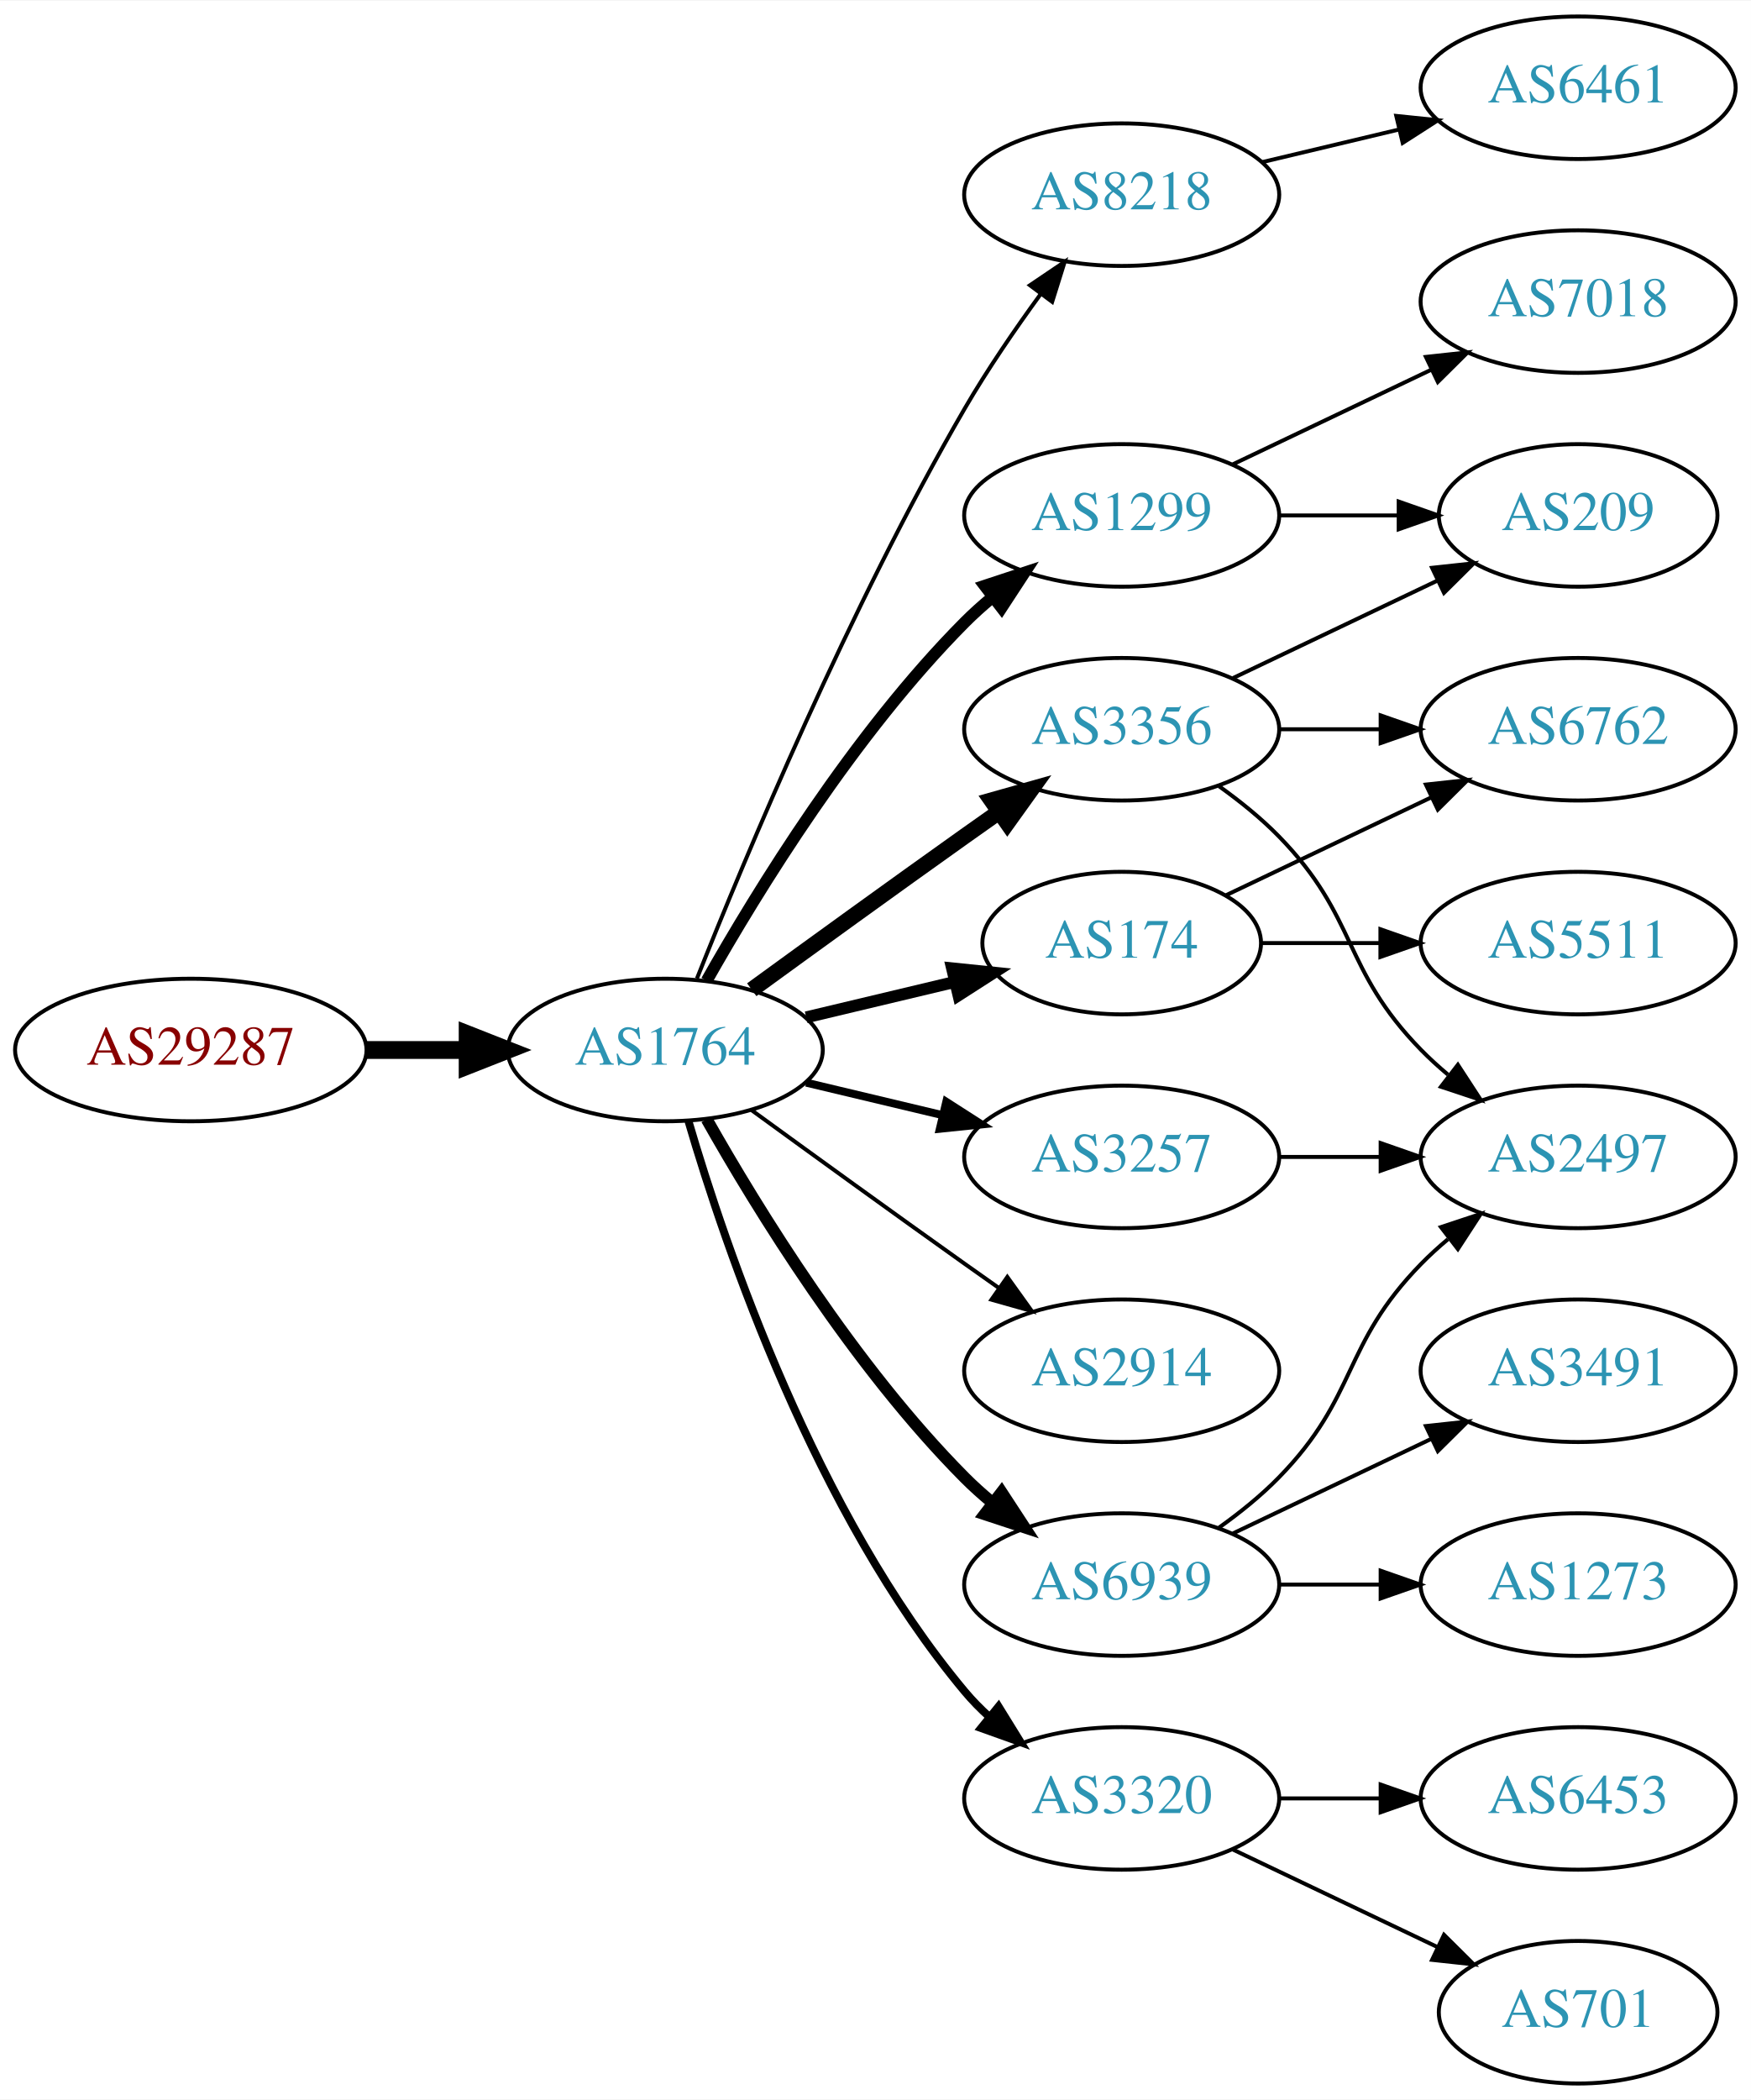
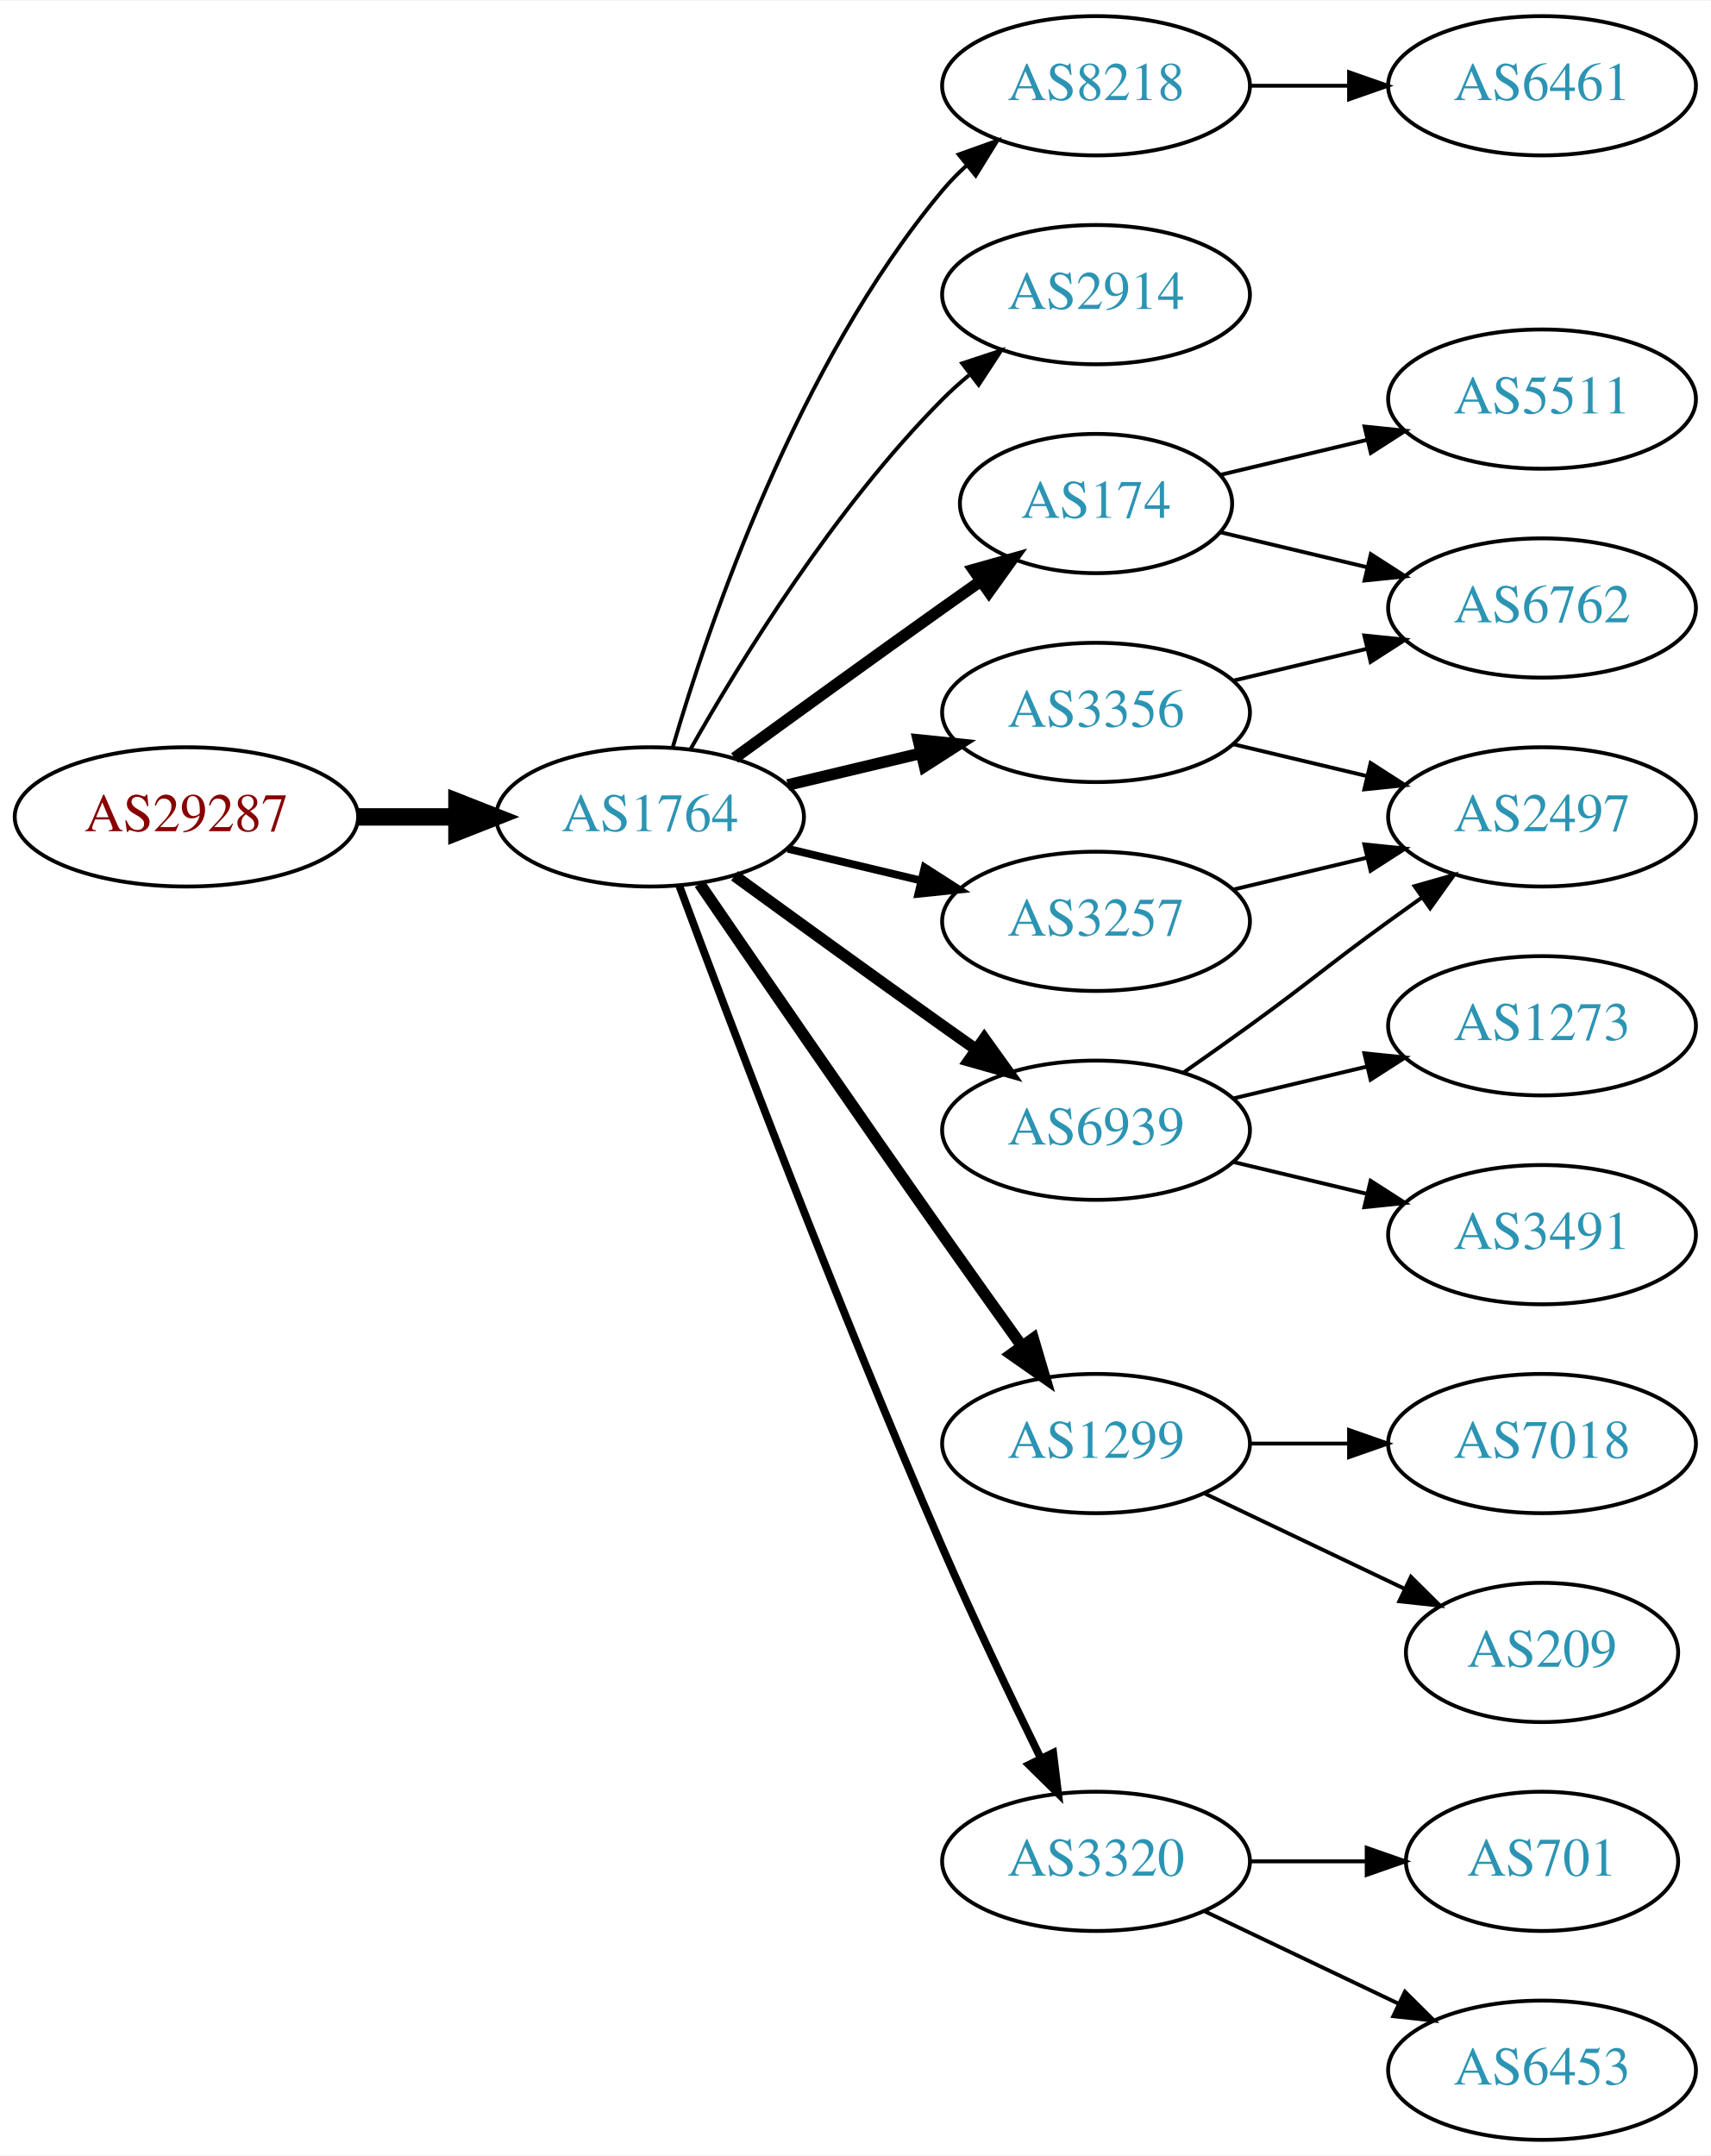
- <svg xmlns="http://www.w3.org/2000/svg" xmlns:xlink="http://www.w3.org/1999/xlink" width="442pt" height="530pt" viewBox="0.00 0.00 442.27 530.00">
-   <g id="graph0" class="graph" transform="scale(1 1) rotate(0) translate(4 526)">
-     <polygon fill="white" stroke="none" points="-4,4 -4,-526 438.271,-526 438.271,4 -4,4" />
+ <svg xmlns="http://www.w3.org/2000/svg" xmlns:xlink="http://www.w3.org/1999/xlink" width="442pt" height="557pt" viewBox="0.00 0.00 442.27 557.00">
+   <g id="graph0" class="graph" transform="scale(1 1) rotate(0) translate(4 553)">
+     <polygon fill="white" stroke="none" points="-4,4 -4,-553 438.271,-553 438.271,4 -4,4" />
    <g id="node1" class="node">
      <g id="a_node1">
        <a xlink:href="/asn/29287" xlink:title="AS29287 ~ Wien Energie [AT]">
-           <ellipse fill="#ffffff" stroke="black" cx="44.196" cy="-261" rx="44.393" ry="18" />
-           <text text-anchor="middle" x="44.196" y="-257.3" font-family="Times,serif" font-size="14.00" fill="#880000">AS29287</text>
+           <ellipse fill="#ffffff" stroke="black" cx="44.196" cy="-342" rx="44.393" ry="18" />
+           <text text-anchor="middle" x="44.196" y="-338.3" font-family="Times,serif" font-size="14.00" fill="#880000">AS29287</text>
        </a>
      </g>
    </g>
    <g id="node2" class="node">
      <g id="a_node2">
        <a xlink:href="/asn/1764" xlink:title="AS1764 ~ NEXTLAYER-AS [AT]">
-           <ellipse fill="#ffffff" stroke="black" cx="164.039" cy="-261" rx="39.794" ry="18" />
-           <text text-anchor="middle" x="164.039" y="-257.3" font-family="Times,serif" font-size="14.00" fill="#2c94b3">AS1764</text>
+           <ellipse fill="#ffffff" stroke="black" cx="164.039" cy="-342" rx="39.794" ry="18" />
+           <text text-anchor="middle" x="164.039" y="-338.3" font-family="Times,serif" font-size="14.00" fill="#2c94b3">AS1764</text>
        </a>
      </g>
    </g>
    <g id="edge1" class="edge">
-       <path fill="none" stroke="black" stroke-width="4.5" d="M88.407,-261C96.72,-261 105.482,-261 113.965,-261" />
-       <polygon fill="black" stroke="black" stroke-width="4.5" points="114.123,-264.938 124.123,-261 114.123,-257.063 114.123,-264.938" />
+       <path fill="none" stroke="black" stroke-width="4.5" d="M88.407,-342C96.72,-342 105.482,-342 113.965,-342" />
+       <polygon fill="black" stroke="black" stroke-width="4.5" points="114.123,-345.938 124.123,-342 114.123,-338.063 114.123,-345.938" />
    </g>
    <g id="node3" class="node">
      <g id="a_node3">
-         <a xlink:href="/asn/1299" xlink:title="AS1299 ~ Telia Carrier [EU]">
-           <ellipse fill="#ffffff" stroke="black" cx="279.332" cy="-396" rx="39.794" ry="18" />
-           <text text-anchor="middle" x="279.332" y="-392.3" font-family="Times,serif" font-size="14.00" fill="#2c94b3">AS1299</text>
+         <a xlink:href="/asn/8218" xlink:title="AS8218 ~ legacy Neotelecoms [FR]">
+           <ellipse fill="#ffffff" stroke="black" cx="279.332" cy="-531" rx="39.794" ry="18" />
+           <text text-anchor="middle" x="279.332" y="-527.3" font-family="Times,serif" font-size="14.00" fill="#2c94b3">AS8218</text>
        </a>
      </g>
    </g>
    <g id="edge2" class="edge">
-       <path fill="none" stroke="black" stroke-width="3" d="M174.498,-278.49C187.28,-301.096 211.712,-340.886 239.685,-369 241.796,-371.121 244.092,-373.188 246.477,-375.171" />
-       <polygon fill="black" stroke="black" stroke-width="3" points="244.73,-378.242 254.793,-381.556 248.993,-372.69 244.73,-378.242" />
+       <path fill="none" stroke="black" d="M169.913,-360.002C179.227,-391.844 202.043,-458.981 239.685,-504 241.555,-506.237 243.654,-508.374 245.88,-510.396" />
+       <polygon fill="black" stroke="black" points="243.823,-513.234 253.799,-516.804 248.227,-507.793 243.823,-513.234" />
    </g>
    <g id="node4" class="node">
      <g id="a_node4">
-         <a xlink:href="/asn/8218" xlink:title="AS8218 ~ legacy Neotelecoms [FR]">
+         <a xlink:href="/asn/2914" xlink:title="AS2914 ~ NTT America, Inc. [US]">
          <ellipse fill="#ffffff" stroke="black" cx="279.332" cy="-477" rx="39.794" ry="18" />
-           <text text-anchor="middle" x="279.332" y="-473.3" font-family="Times,serif" font-size="14.00" fill="#2c94b3">AS8218</text>
+           <text text-anchor="middle" x="279.332" y="-473.3" font-family="Times,serif" font-size="14.00" fill="#2c94b3">AS2914</text>
        </a>
      </g>
    </g>
    <g id="edge3" class="edge">
-       <path fill="none" stroke="black" d="M172.042,-279.051C184.169,-309.57 210.587,-372.933 239.685,-423 245.392,-432.819 252.43,-443.078 258.929,-451.984" />
-       <polygon fill="black" stroke="black" points="256.155,-454.119 264.934,-460.05 261.77,-449.938 256.155,-454.119" />
+       <path fill="none" stroke="black" d="M174.498,-359.49C187.28,-382.096 211.712,-421.886 239.685,-450 241.796,-452.121 244.092,-454.188 246.477,-456.171" />
+       <polygon fill="black" stroke="black" points="244.73,-459.242 254.793,-462.556 248.993,-453.69 244.73,-459.242" />
    </g>
    <g id="node5" class="node">
      <g id="a_node5">
        <a xlink:href="/asn/174" xlink:title="AS174 ~ Cogent Communications [US]">
-           <ellipse fill="#ffffff" stroke="black" cx="279.332" cy="-288" rx="35.194" ry="18" />
-           <text text-anchor="middle" x="279.332" y="-284.3" font-family="Times,serif" font-size="14.00" fill="#2c94b3">AS174</text>
+           <ellipse fill="#ffffff" stroke="black" cx="279.332" cy="-423" rx="35.194" ry="18" />
+           <text text-anchor="middle" x="279.332" y="-419.3" font-family="Times,serif" font-size="14.00" fill="#2c94b3">AS174</text>
        </a>
      </g>
    </g>
    <g id="edge4" class="edge">
-       <path fill="none" stroke="black" stroke-width="3" d="M199.646,-269.248C211.44,-272.058 224.745,-275.229 237.013,-278.153" />
-       <polygon fill="black" stroke="black" stroke-width="3" points="236.479,-281.624 247.018,-280.537 238.101,-274.814 236.479,-281.624" />
+       <path fill="none" stroke="black" stroke-width="3" d="M185.887,-357.222C200.821,-368.091 221.435,-383.025 239.685,-396 242.895,-398.282 246.264,-400.661 249.619,-403.018" />
+       <polygon fill="black" stroke="black" stroke-width="3" points="247.631,-405.899 257.83,-408.77 251.647,-400.166 247.631,-405.899" />
    </g>
    <g id="node6" class="node">
      <g id="a_node6">
-         <a xlink:href="/asn/6939" xlink:title="AS6939 ~ Hurricane Electric LLC [US]">
-           <ellipse fill="#ffffff" stroke="black" cx="279.332" cy="-126" rx="39.794" ry="18" />
-           <text text-anchor="middle" x="279.332" y="-122.3" font-family="Times,serif" font-size="14.00" fill="#2c94b3">AS6939</text>
+         <a xlink:href="/asn/3356" xlink:title="AS3356 ~ Level 3 Parent, LLC [US]">
+           <ellipse fill="#ffffff" stroke="black" cx="279.332" cy="-369" rx="39.794" ry="18" />
+           <text text-anchor="middle" x="279.332" y="-365.3" font-family="Times,serif" font-size="14.00" fill="#2c94b3">AS3356</text>
        </a>
      </g>
    </g>
    <g id="edge5" class="edge">
-       <path fill="none" stroke="black" stroke-width="3" d="M174.498,-243.51C187.28,-220.904 211.712,-181.114 239.685,-153 241.796,-150.879 244.092,-148.812 246.477,-146.829" />
-       <polygon fill="black" stroke="black" stroke-width="3" points="248.993,-149.31 254.793,-140.444 244.73,-143.758 248.993,-149.31" />
+       <path fill="none" stroke="black" stroke-width="3" d="M199.646,-350.248C210.517,-352.838 222.671,-355.735 234.114,-358.462" />
+       <polygon fill="black" stroke="black" stroke-width="3" points="233.397,-361.889 243.936,-360.803 235.02,-355.08 233.397,-361.889" />
    </g>
    <g id="node7" class="node">
      <g id="a_node7">
-         <a xlink:href="/asn/3356" xlink:title="AS3356 ~ Level 3 Parent, LLC [US]">
-           <ellipse fill="#ffffff" stroke="black" cx="279.332" cy="-342" rx="39.794" ry="18" />
-           <text text-anchor="middle" x="279.332" y="-338.3" font-family="Times,serif" font-size="14.00" fill="#2c94b3">AS3356</text>
+         <a xlink:href="/asn/3257" xlink:title="AS3257 ~ GTT [DE]">
+           <ellipse fill="#ffffff" stroke="black" cx="279.332" cy="-315" rx="39.794" ry="18" />
+           <text text-anchor="middle" x="279.332" y="-311.3" font-family="Times,serif" font-size="14.00" fill="#2c94b3">AS3257</text>
        </a>
      </g>
    </g>
    <g id="edge6" class="edge">
-       <path fill="none" stroke="black" stroke-width="4" d="M185.887,-276.222C200.821,-287.091 221.435,-302.025 239.685,-315 242.506,-317.005 245.449,-319.085 248.397,-321.159" />
-       <polygon fill="black" stroke="black" stroke-width="4" points="246.424,-324.05 256.621,-326.926 250.443,-318.319 246.424,-324.05" />
+       <path fill="none" stroke="black" stroke-width="2" d="M199.646,-333.752C210.517,-331.162 222.671,-328.265 234.114,-325.538" />
+       <polygon fill="black" stroke="black" stroke-width="2" points="235.02,-328.92 243.936,-323.197 233.397,-322.111 235.02,-328.92" />
    </g>
    <g id="node8" class="node">
      <g id="a_node8">
-         <a xlink:href="/asn/2914" xlink:title="AS2914 ~ NTT America, Inc. [US]">
-           <ellipse fill="#ffffff" stroke="black" cx="279.332" cy="-180" rx="39.794" ry="18" />
-           <text text-anchor="middle" x="279.332" y="-176.3" font-family="Times,serif" font-size="14.00" fill="#2c94b3">AS2914</text>
+         <a xlink:href="/asn/6939" xlink:title="AS6939 ~ Hurricane Electric LLC [US]">
+           <ellipse fill="#ffffff" stroke="black" cx="279.332" cy="-261" rx="39.794" ry="18" />
+           <text text-anchor="middle" x="279.332" y="-257.3" font-family="Times,serif" font-size="14.00" fill="#2c94b3">AS6939</text>
        </a>
      </g>
    </g>
    <g id="edge7" class="edge">
-       <path fill="none" stroke="black" d="M185.887,-245.778C200.821,-234.909 221.435,-219.975 239.685,-207 242.506,-204.995 245.449,-202.915 248.397,-200.841" />
-       <polygon fill="black" stroke="black" points="250.443,-203.681 256.621,-195.074 246.424,-197.95 250.443,-203.681" />
+       <path fill="none" stroke="black" stroke-width="3" d="M185.887,-326.778C200.821,-315.909 221.435,-300.975 239.685,-288 242.506,-285.995 245.449,-283.915 248.397,-281.841" />
+       <polygon fill="black" stroke="black" stroke-width="3" points="250.443,-284.681 256.621,-276.074 246.424,-278.95 250.443,-284.681" />
    </g>
    <g id="node9" class="node">
      <g id="a_node9">
+         <a xlink:href="/asn/1299" xlink:title="AS1299 ~ Telia Carrier [EU]">
+           <ellipse fill="#ffffff" stroke="black" cx="279.332" cy="-180" rx="39.794" ry="18" />
+           <text text-anchor="middle" x="279.332" y="-176.3" font-family="Times,serif" font-size="14.00" fill="#2c94b3">AS1299</text>
+         </a>
+       </g>
+     </g>
+     <g id="edge8" class="edge">
+       <path fill="none" stroke="black" stroke-width="3" d="M176.846,-324.731C191.489,-303.358 217.262,-265.88 239.685,-234 246.32,-224.567 253.67,-214.261 260.164,-205.205" />
+       <polygon fill="black" stroke="black" stroke-width="3" points="263.085,-207.138 266.076,-196.974 257.399,-203.054 263.085,-207.138" />
+     </g>
+     <g id="node10" class="node">
+       <g id="a_node10">
        <a xlink:href="/asn/3320" xlink:title="AS3320 ~ DTAG [DE]">
          <ellipse fill="#ffffff" stroke="black" cx="279.332" cy="-72" rx="39.794" ry="18" />
          <text text-anchor="middle" x="279.332" y="-68.3" font-family="Times,serif" font-size="14.00" fill="#2c94b3">AS3320</text>
        </a>
      </g>
    </g>
-     <g id="edge8" class="edge">
-       <path fill="none" stroke="black" stroke-width="2" d="M169.913,-242.998C179.227,-211.156 202.043,-144.019 239.685,-99 241.555,-96.763 243.654,-94.626 245.88,-92.604" />
-       <polygon fill="black" stroke="black" stroke-width="2" points="248.227,-95.207 253.799,-86.196 243.823,-89.766 248.227,-95.207" />
-     </g>
-     <g id="node10" class="node">
-       <g id="a_node10">
-         <a xlink:href="/asn/3257" xlink:title="AS3257 ~ GTT [DE]">
-           <ellipse fill="#ffffff" stroke="black" cx="279.332" cy="-234" rx="39.794" ry="18" />
-           <text text-anchor="middle" x="279.332" y="-230.3" font-family="Times,serif" font-size="14.00" fill="#2c94b3">AS3257</text>
-         </a>
-       </g>
-     </g>
    <g id="edge9" class="edge">
-       <path fill="none" stroke="black" stroke-width="2" d="M199.646,-252.752C210.517,-250.162 222.671,-247.265 234.114,-244.538" />
-       <polygon fill="black" stroke="black" stroke-width="2" points="235.02,-247.92 243.936,-242.197 233.397,-241.111 235.02,-247.92" />
+       <path fill="none" stroke="black" stroke-width="2" d="M171.632,-324.113C184.176,-290.364 212.644,-215.104 239.685,-153 247.669,-134.663 257.363,-114.351 265.044,-98.654" />
+       <polygon fill="black" stroke="black" stroke-width="2" points="268.257,-100.053 269.534,-89.536 261.976,-96.961 268.257,-100.053" />
    </g>
    <g id="node11" class="node">
      <g id="a_node11">
-         <a xlink:href="/asn/7018" xlink:title="AS7018 ~ AT&amp;T Services, Inc. [US]">
-           <ellipse fill="#ffffff" stroke="black" cx="394.625" cy="-450" rx="39.794" ry="18" />
-           <text text-anchor="middle" x="394.625" y="-446.3" font-family="Times,serif" font-size="14.00" fill="#2c94b3">AS7018</text>
+         <a xlink:href="/asn/6461" xlink:title="AS6461 ~ Zayo Bandwidth [US]">
+           <ellipse fill="#ffffff" stroke="black" cx="394.625" cy="-531" rx="39.794" ry="18" />
+           <text text-anchor="middle" x="394.625" y="-527.3" font-family="Times,serif" font-size="14.00" fill="#2c94b3">AS6461</text>
        </a>
      </g>
    </g>
    <g id="edge10" class="edge">
-       <path fill="none" stroke="black" d="M307.468,-408.934C322.462,-416.081 341.283,-425.052 357.506,-432.785" />
-       <polygon fill="black" stroke="black" points="356.177,-436.028 366.71,-437.171 359.188,-429.709 356.177,-436.028" />
+       <path fill="none" stroke="black" d="M319.004,-531C327.207,-531 335.971,-531 344.503,-531" />
+       <polygon fill="black" stroke="black" points="344.742,-534.5 354.742,-531 344.742,-527.5 344.742,-534.5" />
    </g>
    <g id="node12" class="node">
      <g id="a_node12">
-         <a xlink:href="/asn/209" xlink:title="AS209 ~ CenturyLink Communications, LLC [US]">
-           <ellipse fill="#ffffff" stroke="black" cx="394.625" cy="-396" rx="35.194" ry="18" />
-           <text text-anchor="middle" x="394.625" y="-392.3" font-family="Times,serif" font-size="14.00" fill="#2c94b3">AS209</text>
+         <a xlink:href="/asn/6762" xlink:title="AS6762 ~ TELECOM ITALIA SPARKLE S.p.A. [IT]">
+           <ellipse fill="#ffffff" stroke="black" cx="394.625" cy="-396" rx="39.794" ry="18" />
+           <text text-anchor="middle" x="394.625" y="-392.3" font-family="Times,serif" font-size="14.00" fill="#2c94b3">AS6762</text>
        </a>
      </g>
    </g>
    <g id="edge11" class="edge">
-       <path fill="none" stroke="black" d="M319.004,-396C328.709,-396 339.2,-396 349.163,-396" />
-       <polygon fill="black" stroke="black" points="349.299,-399.5 359.299,-396 349.299,-392.5 349.299,-399.5" />
+       <path fill="none" stroke="black" d="M311.589,-415.551C323.269,-412.767 336.765,-409.551 349.394,-406.541" />
+       <polygon fill="black" stroke="black" points="350.37,-409.907 359.286,-404.184 348.747,-403.097 350.37,-409.907" />
    </g>
    <g id="node13" class="node">
      <g id="a_node13">
-         <a xlink:href="/asn/6461" xlink:title="AS6461 ~ Zayo Bandwidth [US]">
-           <ellipse fill="#ffffff" stroke="black" cx="394.625" cy="-504" rx="39.794" ry="18" />
-           <text text-anchor="middle" x="394.625" y="-500.3" font-family="Times,serif" font-size="14.00" fill="#2c94b3">AS6461</text>
+         <a xlink:href="/asn/5511" xlink:title="AS5511 ~ Orange S.A. [FR]">
+           <ellipse fill="#ffffff" stroke="black" cx="394.625" cy="-450" rx="39.794" ry="18" />
+           <text text-anchor="middle" x="394.625" y="-446.3" font-family="Times,serif" font-size="14.00" fill="#2c94b3">AS5511</text>
        </a>
      </g>
    </g>
    <g id="edge12" class="edge">
-       <path fill="none" stroke="black" d="M314.939,-485.248C325.81,-487.838 337.964,-490.735 349.407,-493.462" />
-       <polygon fill="black" stroke="black" points="348.69,-496.889 359.229,-495.803 350.313,-490.08 348.69,-496.889" />
-     </g>
-     <g id="node17" class="node">
-       <g id="a_node17">
-         <a xlink:href="/asn/6762" xlink:title="AS6762 ~ TELECOM ITALIA SPARKLE S.p.A. [IT]">
-           <ellipse fill="#ffffff" stroke="black" cx="394.625" cy="-342" rx="39.794" ry="18" />
-           <text text-anchor="middle" x="394.625" y="-338.3" font-family="Times,serif" font-size="14.00" fill="#2c94b3">AS6762</text>
-         </a>
-       </g>
-     </g>
-     <g id="edge19" class="edge">
-       <path fill="none" stroke="black" d="M305.757,-300.119C321.059,-307.413 340.783,-316.814 357.665,-324.86" />
-       <polygon fill="black" stroke="black" points="356.172,-328.026 366.705,-329.169 359.184,-321.707 356.172,-328.026" />
-     </g>
-     <g id="node18" class="node">
-       <g id="a_node18">
-         <a xlink:href="/asn/5511" xlink:title="AS5511 ~ Orange S.A. [FR]">
-           <ellipse fill="#ffffff" stroke="black" cx="394.625" cy="-288" rx="39.794" ry="18" />
-           <text text-anchor="middle" x="394.625" y="-284.3" font-family="Times,serif" font-size="14.00" fill="#2c94b3">AS5511</text>
-         </a>
-       </g>
-     </g>
-     <g id="edge20" class="edge">
-       <path fill="none" stroke="black" d="M314.631,-288C324.008,-288 334.358,-288 344.393,-288" />
-       <polygon fill="black" stroke="black" points="344.681,-291.5 354.681,-288 344.681,-284.5 344.681,-291.5" />
+       <path fill="none" stroke="black" d="M311.589,-430.449C323.269,-433.233 336.765,-436.449 349.394,-439.459" />
+       <polygon fill="black" stroke="black" points="348.747,-442.903 359.286,-441.816 350.37,-436.093 348.747,-442.903" />
+     </g>
+     <g id="edge13" class="edge">
+       <path fill="none" stroke="black" d="M314.939,-377.248C325.81,-379.838 337.964,-382.735 349.407,-385.462" />
+       <polygon fill="black" stroke="black" points="348.69,-388.889 359.229,-387.803 350.313,-382.08 348.69,-388.889" />
    </g>
    <g id="node14" class="node">
      <g id="a_node14">
-         <a xlink:href="/asn/3491" xlink:title="AS3491 ~ PCCW Global, Inc. [US]">
-           <ellipse fill="#ffffff" stroke="black" cx="394.625" cy="-180" rx="39.794" ry="18" />
-           <text text-anchor="middle" x="394.625" y="-176.3" font-family="Times,serif" font-size="14.00" fill="#2c94b3">AS3491</text>
-         </a>
-       </g>
-     </g>
-     <g id="edge13" class="edge">
-       <path fill="none" stroke="black" d="M307.468,-138.934C322.462,-146.081 341.283,-155.052 357.506,-162.785" />
-       <polygon fill="black" stroke="black" points="356.177,-166.028 366.71,-167.171 359.188,-159.709 356.177,-166.028" />
+         <a xlink:href="/asn/2497" xlink:title="AS2497 ~ Internet Initiative Japan Inc. [JP]">
+           <ellipse fill="#ffffff" stroke="black" cx="394.625" cy="-342" rx="39.794" ry="18" />
+           <text text-anchor="middle" x="394.625" y="-338.3" font-family="Times,serif" font-size="14.00" fill="#2c94b3">AS2497</text>
+         </a>
+       </g>
+     </g>
+     <g id="edge14" class="edge">
+       <path fill="none" stroke="black" d="M314.939,-360.752C325.81,-358.162 337.964,-355.265 349.407,-352.538" />
+       <polygon fill="black" stroke="black" points="350.313,-355.92 359.229,-350.197 348.69,-349.111 350.313,-355.92" />
+     </g>
+     <g id="edge15" class="edge">
+       <path fill="none" stroke="black" d="M314.939,-323.248C325.81,-325.838 337.964,-328.735 349.407,-331.462" />
+       <polygon fill="black" stroke="black" points="348.69,-334.889 359.229,-333.803 350.313,-328.08 348.69,-334.889" />
+     </g>
+     <g id="edge16" class="edge">
+       <path fill="none" stroke="black" d="M302.089,-276.009C307.623,-279.879 313.542,-284.064 318.978,-288 335.178,-299.729 338.778,-303.271 354.978,-315 357.781,-317.029 360.712,-319.125 363.653,-321.21" />
+       <polygon fill="black" stroke="black" points="361.675,-324.097 371.868,-326.991 365.704,-318.373 361.675,-324.097" />
    </g>
    <g id="node15" class="node">
      <g id="a_node15">
        <a xlink:href="/asn/1273" xlink:title="AS1273 ~ Vodafone Group PLC [EU]">
-           <ellipse fill="#ffffff" stroke="black" cx="394.625" cy="-126" rx="39.794" ry="18" />
-           <text text-anchor="middle" x="394.625" y="-122.3" font-family="Times,serif" font-size="14.00" fill="#2c94b3">AS1273</text>
-         </a>
-       </g>
-     </g>
-     <g id="edge14" class="edge">
-       <path fill="none" stroke="black" d="M319.004,-126C327.207,-126 335.971,-126 344.503,-126" />
-       <polygon fill="black" stroke="black" points="344.742,-129.5 354.742,-126 344.742,-122.5 344.742,-129.5" />
+           <ellipse fill="#ffffff" stroke="black" cx="394.625" cy="-288" rx="39.794" ry="18" />
+           <text text-anchor="middle" x="394.625" y="-284.3" font-family="Times,serif" font-size="14.00" fill="#2c94b3">AS1273</text>
+         </a>
+       </g>
+     </g>
+     <g id="edge17" class="edge">
+       <path fill="none" stroke="black" d="M314.939,-269.248C325.81,-271.838 337.964,-274.735 349.407,-277.462" />
+       <polygon fill="black" stroke="black" points="348.69,-280.889 359.229,-279.803 350.313,-274.08 348.69,-280.889" />
    </g>
    <g id="node16" class="node">
      <g id="a_node16">
-         <a xlink:href="/asn/2497" xlink:title="AS2497 ~ Internet Initiative Japan Inc. [JP]">
+         <a xlink:href="/asn/3491" xlink:title="AS3491 ~ PCCW Global, Inc. [US]">
          <ellipse fill="#ffffff" stroke="black" cx="394.625" cy="-234" rx="39.794" ry="18" />
-           <text text-anchor="middle" x="394.625" y="-230.3" font-family="Times,serif" font-size="14.00" fill="#2c94b3">AS2497</text>
-         </a>
-       </g>
-     </g>
-     <g id="edge15" class="edge">
-       <path fill="none" stroke="black" d="M303.926,-140.389C309.182,-144.148 314.513,-148.437 318.978,-153 339.151,-173.617 334.806,-186.383 354.978,-207 357.071,-209.139 359.354,-211.218 361.731,-213.21" />
-       <polygon fill="black" stroke="black" points="359.974,-216.275 370.031,-219.611 364.249,-210.732 359.974,-216.275" />
+           <text text-anchor="middle" x="394.625" y="-230.3" font-family="Times,serif" font-size="14.00" fill="#2c94b3">AS3491</text>
+         </a>
+       </g>
    </g>
    <g id="edge18" class="edge">
-       <path fill="none" stroke="black" d="M307.468,-354.934C322.9,-362.29 342.385,-371.577 358.92,-379.459" />
-       <polygon fill="black" stroke="black" points="357.729,-382.768 368.262,-383.911 360.741,-376.449 357.729,-382.768" />
-     </g>
-     <g id="edge17" class="edge">
-       <path fill="none" stroke="black" d="M303.926,-327.611C309.182,-323.852 314.513,-319.563 318.978,-315 339.151,-294.383 334.806,-281.617 354.978,-261 357.071,-258.861 359.354,-256.782 361.731,-254.79" />
-       <polygon fill="black" stroke="black" points="364.249,-257.268 370.031,-248.389 359.974,-251.725 364.249,-257.268" />
-     </g>
-     <g id="edge16" class="edge">
-       <path fill="none" stroke="black" d="M319.004,-342C327.207,-342 335.971,-342 344.503,-342" />
-       <polygon fill="black" stroke="black" points="344.742,-345.5 354.742,-342 344.742,-338.5 344.742,-345.5" />
+       <path fill="none" stroke="black" d="M314.939,-252.752C325.81,-250.162 337.964,-247.265 349.407,-244.538" />
+       <polygon fill="black" stroke="black" points="350.313,-247.92 359.229,-242.197 348.69,-241.111 350.313,-247.92" />
+     </g>
+     <g id="node17" class="node">
+       <g id="a_node17">
+         <a xlink:href="/asn/7018" xlink:title="AS7018 ~ AT&amp;T Services, Inc. [US]">
+           <ellipse fill="#ffffff" stroke="black" cx="394.625" cy="-180" rx="39.794" ry="18" />
+           <text text-anchor="middle" x="394.625" y="-176.3" font-family="Times,serif" font-size="14.00" fill="#2c94b3">AS7018</text>
+         </a>
+       </g>
+     </g>
+     <g id="edge19" class="edge">
+       <path fill="none" stroke="black" d="M319.004,-180C327.207,-180 335.971,-180 344.503,-180" />
+       <polygon fill="black" stroke="black" points="344.742,-183.5 354.742,-180 344.742,-176.5 344.742,-183.5" />
+     </g>
+     <g id="node18" class="node">
+       <g id="a_node18">
+         <a xlink:href="/asn/209" xlink:title="AS209 ~ CenturyLink Communications, LLC [US]">
+           <ellipse fill="#ffffff" stroke="black" cx="394.625" cy="-126" rx="35.194" ry="18" />
+           <text text-anchor="middle" x="394.625" y="-122.3" font-family="Times,serif" font-size="14.00" fill="#2c94b3">AS209</text>
+         </a>
+       </g>
+     </g>
+     <g id="edge20" class="edge">
+       <path fill="none" stroke="black" d="M307.468,-167.066C322.9,-159.71 342.385,-150.423 358.92,-142.541" />
+       <polygon fill="black" stroke="black" points="360.741,-145.551 368.262,-138.089 357.729,-139.232 360.741,-145.551" />
    </g>
    <g id="node19" class="node">
      <g id="a_node19">
-         <a xlink:href="/asn/6453" xlink:title="AS6453 ~ TATA COMMUNICATIONS (AMERICA) INC [US]">
-           <ellipse fill="#ffffff" stroke="black" cx="394.625" cy="-72" rx="39.794" ry="18" />
-           <text text-anchor="middle" x="394.625" y="-68.3" font-family="Times,serif" font-size="14.00" fill="#2c94b3">AS6453</text>
+         <a xlink:href="/asn/701" xlink:title="AS701 ~ UUNET [US]">
+           <ellipse fill="#ffffff" stroke="black" cx="394.625" cy="-72" rx="35.194" ry="18" />
+           <text text-anchor="middle" x="394.625" y="-68.3" font-family="Times,serif" font-size="14.00" fill="#2c94b3">AS701</text>
        </a>
      </g>
    </g>
    <g id="edge21" class="edge">
-       <path fill="none" stroke="black" d="M319.004,-72C327.207,-72 335.971,-72 344.503,-72" />
-       <polygon fill="black" stroke="black" points="344.742,-75.5 354.742,-72 344.742,-68.5 344.742,-75.5" />
+       <path fill="none" stroke="black" d="M319.004,-72C328.709,-72 339.2,-72 349.163,-72" />
+       <polygon fill="black" stroke="black" points="349.299,-75.5 359.299,-72 349.299,-68.5 349.299,-75.5" />
    </g>
    <g id="node20" class="node">
      <g id="a_node20">
-         <a xlink:href="/asn/701" xlink:title="AS701 ~ UUNET [US]">
-           <ellipse fill="#ffffff" stroke="black" cx="394.625" cy="-18" rx="35.194" ry="18" />
-           <text text-anchor="middle" x="394.625" y="-14.3" font-family="Times,serif" font-size="14.00" fill="#2c94b3">AS701</text>
+         <a xlink:href="/asn/6453" xlink:title="AS6453 ~ TATA COMMUNICATIONS (AMERICA) INC [US]">
+           <ellipse fill="#ffffff" stroke="black" cx="394.625" cy="-18" rx="39.794" ry="18" />
+           <text text-anchor="middle" x="394.625" y="-14.3" font-family="Times,serif" font-size="14.00" fill="#2c94b3">AS6453</text>
        </a>
      </g>
    </g>
    <g id="edge22" class="edge">
-       <path fill="none" stroke="black" d="M307.468,-59.066C322.9,-51.71 342.385,-42.423 358.92,-34.541" />
-       <polygon fill="black" stroke="black" points="360.741,-37.551 368.262,-30.089 357.729,-31.232 360.741,-37.551" />
-     </g>
-     <g id="edge23" class="edge">
-       <path fill="none" stroke="black" d="M319.004,-234C327.207,-234 335.971,-234 344.503,-234" />
-       <polygon fill="black" stroke="black" points="344.742,-237.5 354.742,-234 344.742,-230.5 344.742,-237.5" />
+       <path fill="none" stroke="black" d="M307.468,-59.066C322.462,-51.919 341.283,-42.948 357.506,-35.215" />
+       <polygon fill="black" stroke="black" points="359.188,-38.291 366.71,-30.829 356.177,-31.972 359.188,-38.291" />
    </g>
  </g>
</svg>
